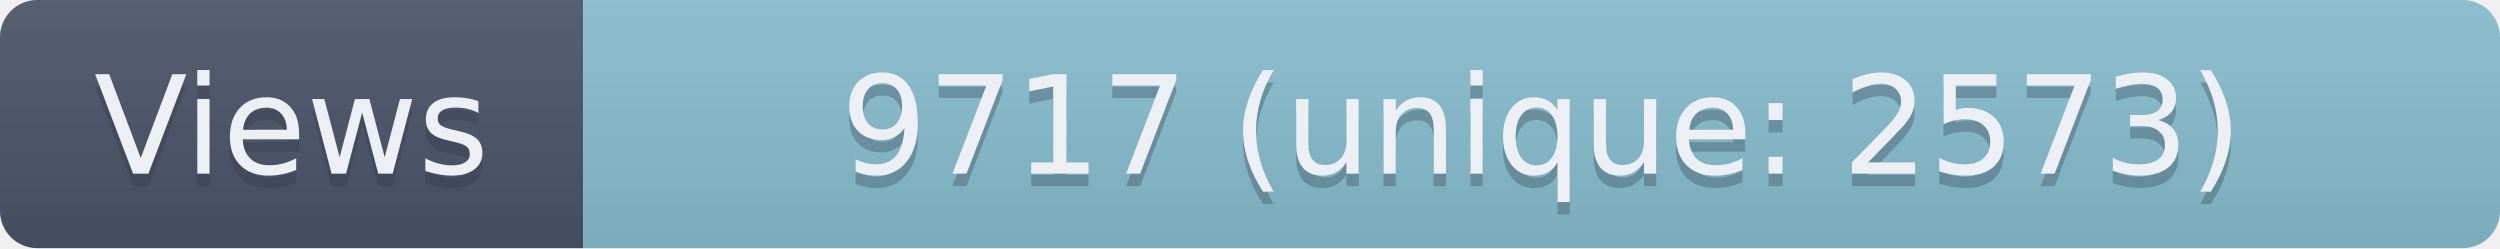
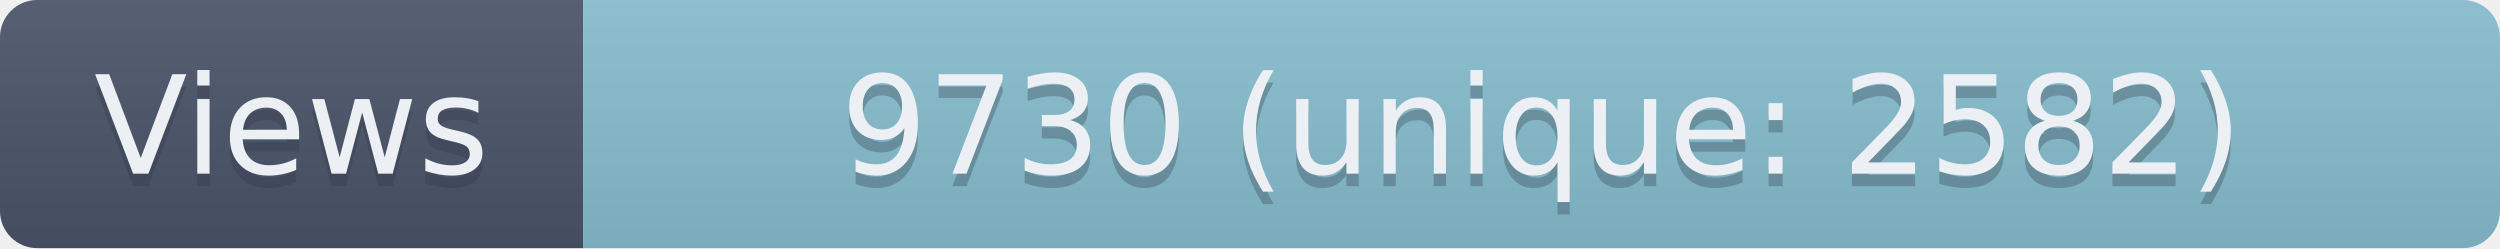
- <svg xmlns="http://www.w3.org/2000/svg" width="201.5" height="20" role="img" aria-label="Views: 9717 (unique: 2573)">
+ <svg xmlns="http://www.w3.org/2000/svg" width="201.5" height="20" role="img" aria-label="Views: 9730 (unique: 2582)">
  <linearGradient id="s" x2="0" y2="100%">
    <stop offset="0" stop-color="#bbb" stop-opacity=".1" />
    <stop offset="1" stop-opacity=".1" />
  </linearGradient>
  <clipPath id="r">
    <rect width="201.5" height="20" rx="3" fill="#fff" />
  </clipPath>
  <g clip-path="url(#r)">
    <rect width="47" height="20" fill="#4C566A" />
    <rect x="47" width="154.5" height="20" fill="#88C0D0" />
    <rect width="201.5" height="20" fill="url(#s)" />
  </g>
  <g fill="#ECEFF4" text-anchor="middle" font-family="Verdana,Geneva,DejaVu Sans,sans-serif" text-rendering="geometricPrecision" font-size="110">
    <text aria-hidden="true" x="235" y="150" fill="#2E3440" fill-opacity=".3" transform="scale(.1)" textLength="370">Views</text>
    <text x="235" y="140" transform="scale(.1)" textLength="370">Views</text>
-     <text aria-hidden="true" x="1242.5" y="150" fill="#2E3440" fill-opacity=".3" transform="scale(.1)" textLength="1445">9717 (unique: 2573)</text>
-     <text x="1242.5" y="140" transform="scale(.1)" textLength="1445">9717 (unique: 2573)</text>
+     <text aria-hidden="true" x="1242.5" y="150" fill="#2E3440" fill-opacity=".3" transform="scale(.1)" textLength="1445">9730 (unique: 2582)</text>
+     <text x="1242.5" y="140" transform="scale(.1)" textLength="1445">9730 (unique: 2582)</text>
  </g>
</svg>
